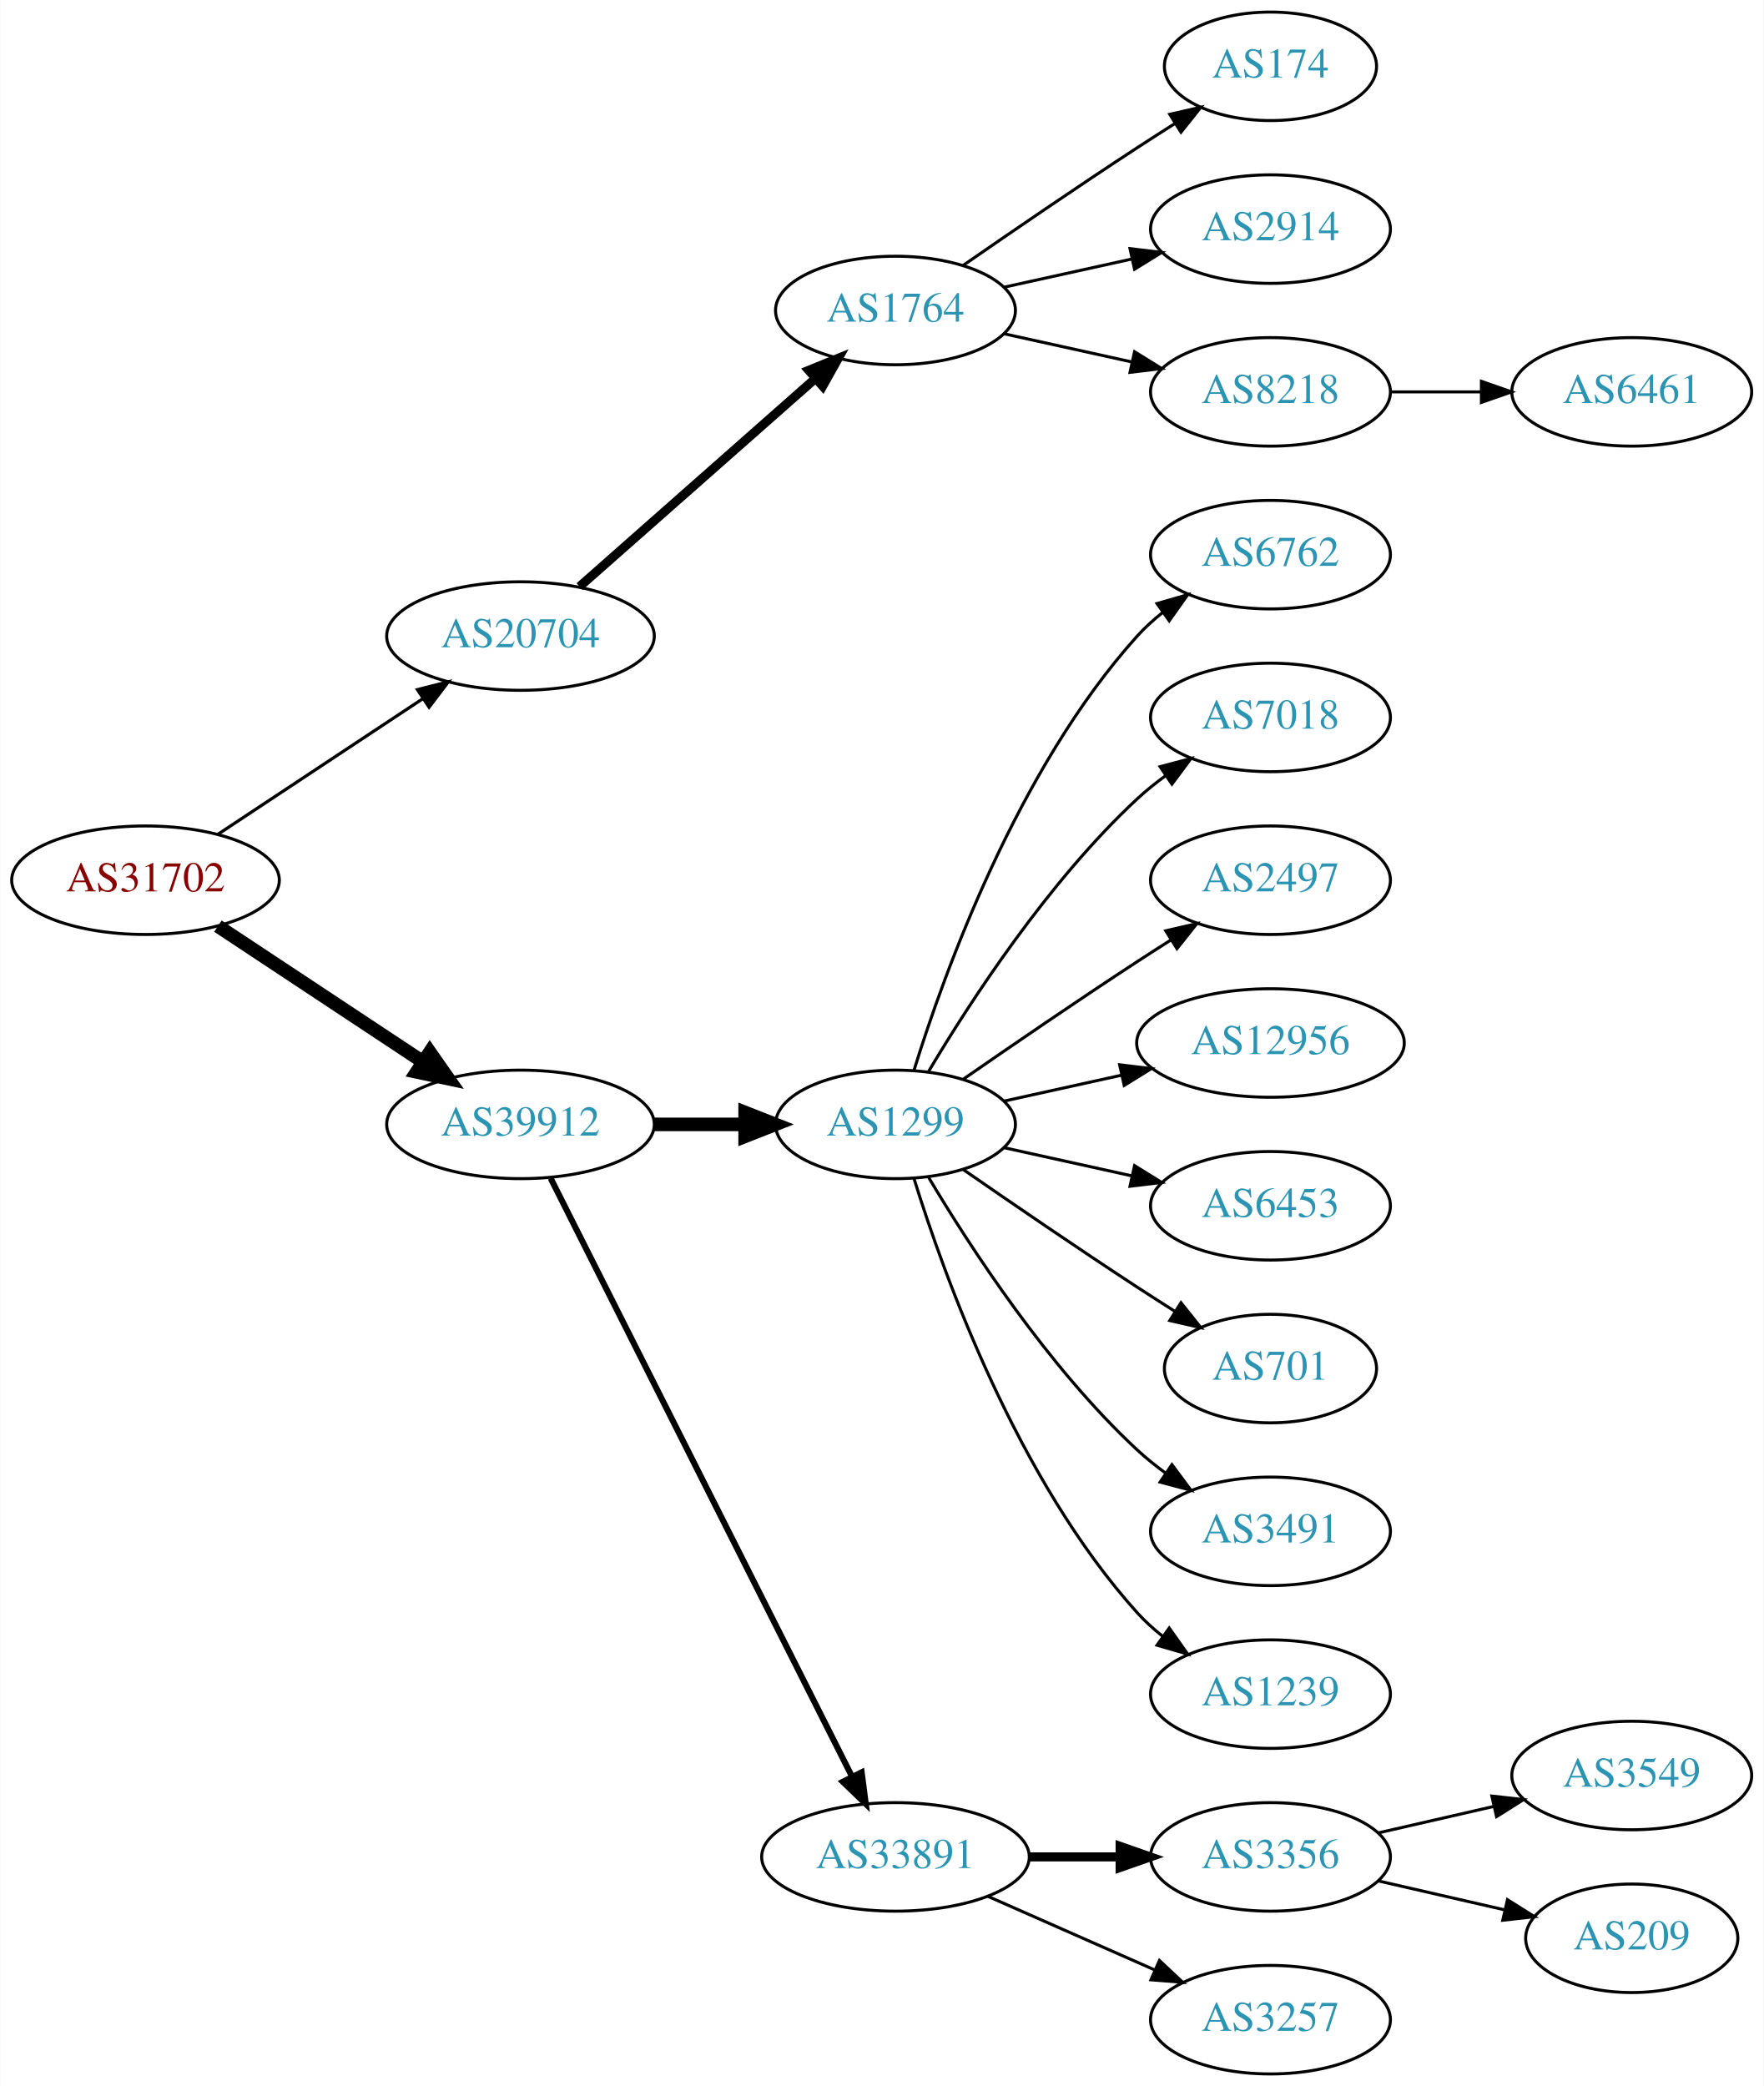
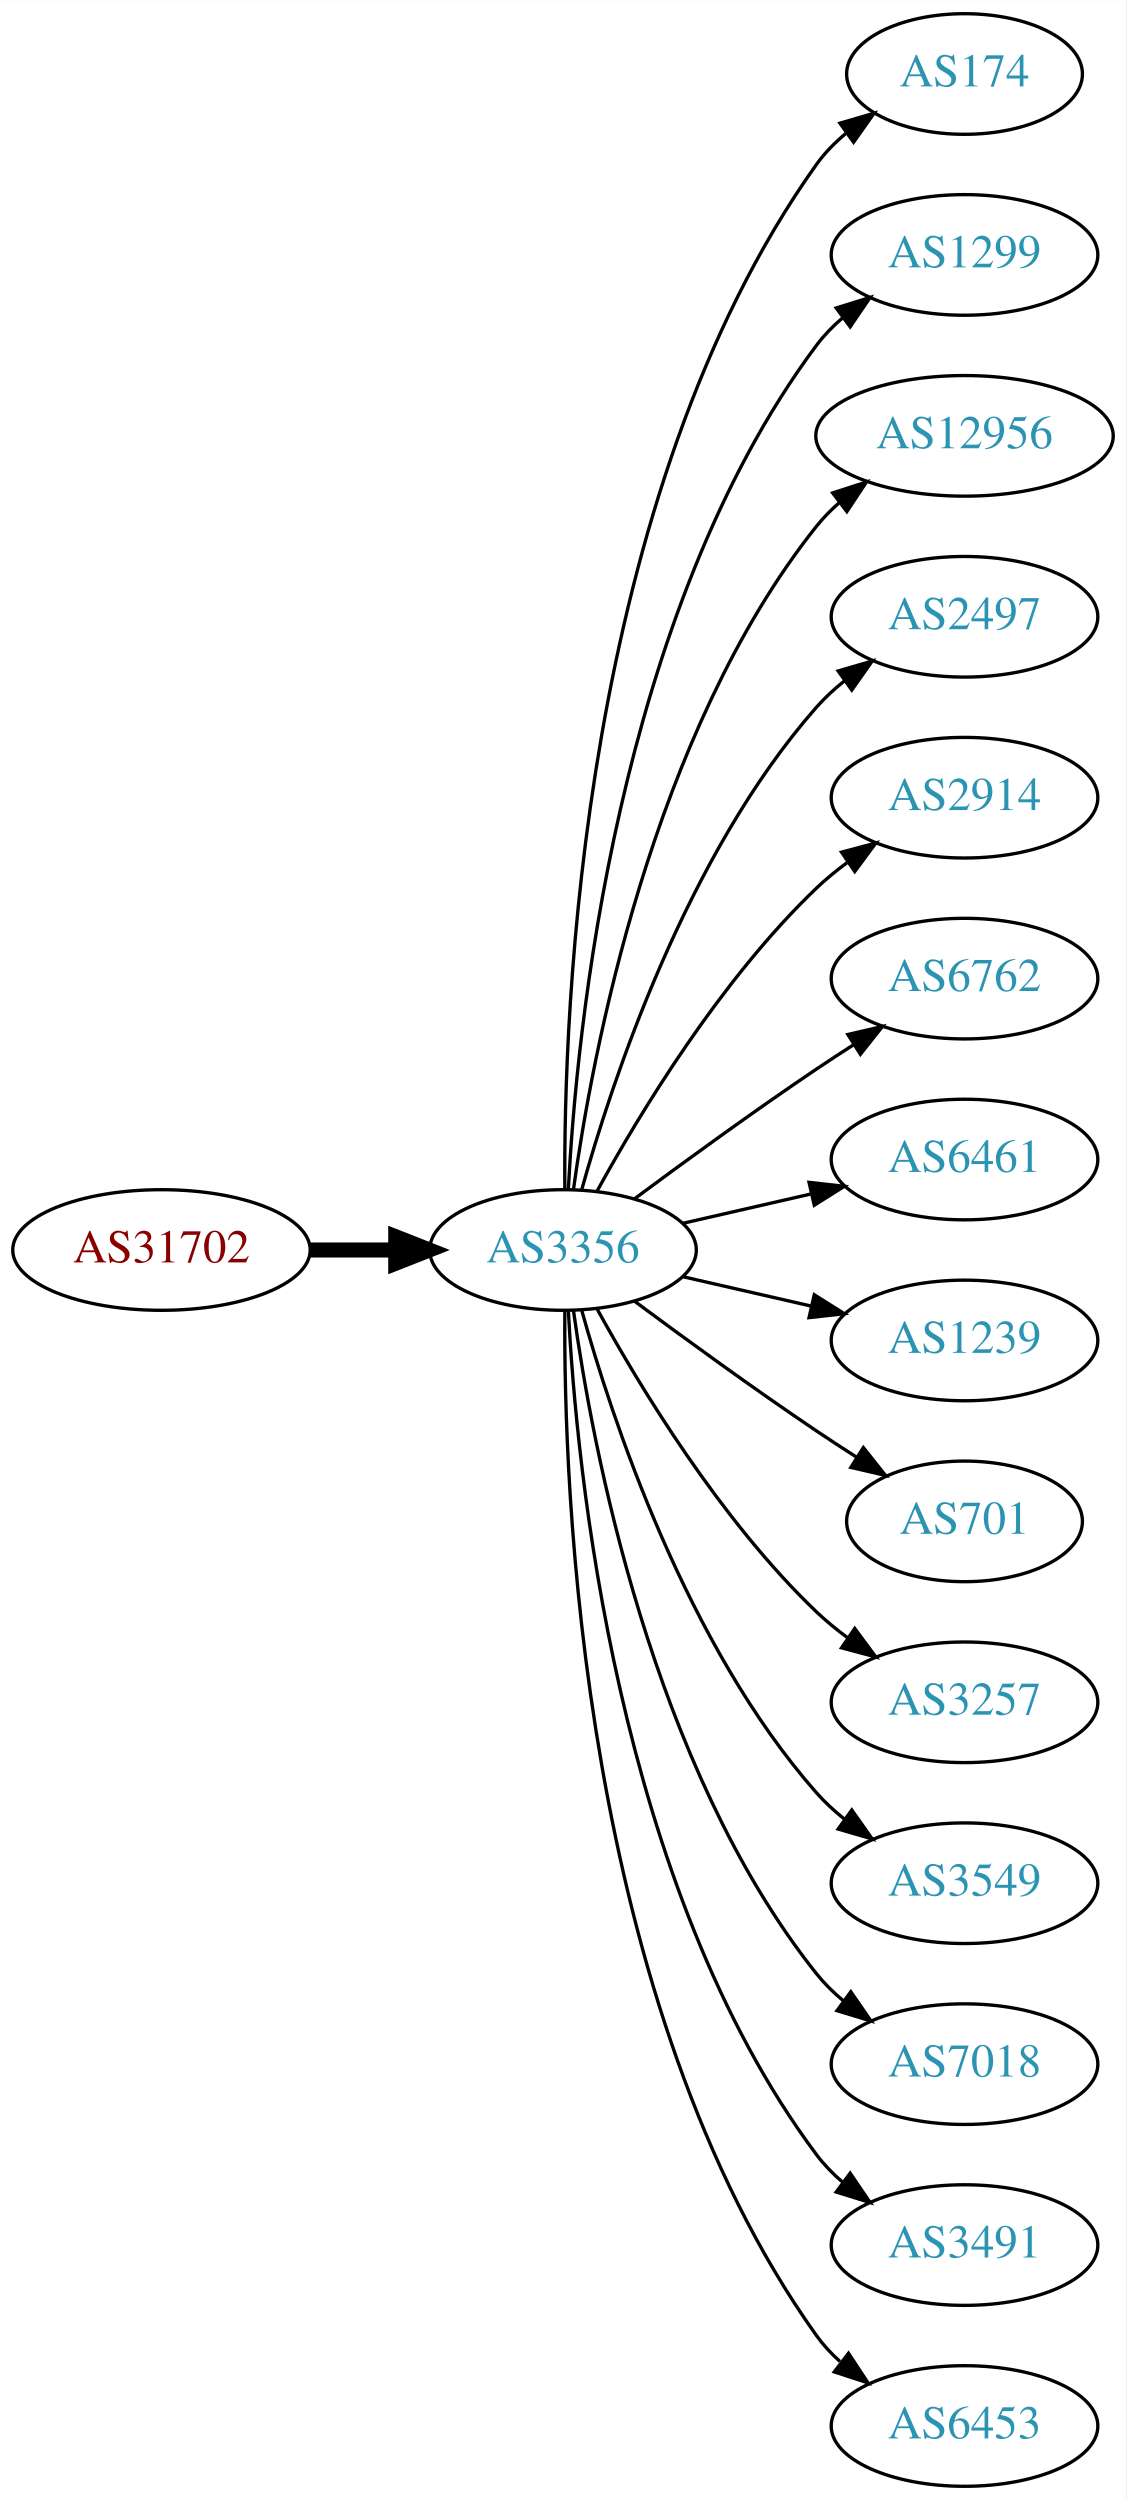
- <svg xmlns="http://www.w3.org/2000/svg" xmlns:xlink="http://www.w3.org/1999/xlink" width="585pt" height="692pt" viewBox="0.00 0.00 584.86 692.00">
-   <g id="graph0" class="graph" transform="scale(1 1) rotate(0) translate(4 688)">
-     <polygon fill="white" stroke="none" points="-4,4 -4,-688 580.862,-688 580.862,4 -4,4" />
+ <svg xmlns="http://www.w3.org/2000/svg" xmlns:xlink="http://www.w3.org/1999/xlink" width="336pt" height="746pt" viewBox="0.00 0.00 336.08 746.00">
+   <g id="graph0" class="graph" transform="scale(1 1) rotate(0) translate(4 742)">
+     <polygon fill="white" stroke="none" points="-4,4 -4,-742 332.077,-742 332.077,4 -4,4" />
    <g id="node1" class="node">
      <g id="a_node1">
        <a xlink:href="/asn/31702" xlink:title="AS31702 ~ IP-Transit: www.funknetz.at GmbH [AT]">
-           <ellipse fill="#ffffff" stroke="black" cx="44.196" cy="-396" rx="44.393" ry="18" />
-           <text text-anchor="middle" x="44.196" y="-392.3" font-family="Times,serif" font-size="14.00" fill="#880000">AS31702</text>
+           <ellipse fill="#ffffff" stroke="black" cx="44.196" cy="-369" rx="44.393" ry="18" />
+           <text text-anchor="middle" x="44.196" y="-365.3" font-family="Times,serif" font-size="14.00" fill="#880000">AS31702</text>
        </a>
      </g>
    </g>
    <g id="node2" class="node">
      <g id="a_node2">
-         <a xlink:href="/asn/20704" xlink:title="AS20704 ~ Hirschstettnerstr. 19-21 L1 [AT]">
-           <ellipse fill="#ffffff" stroke="black" cx="168.588" cy="-477" rx="44.393" ry="18" />
-           <text text-anchor="middle" x="168.588" y="-473.3" font-family="Times,serif" font-size="14.00" fill="#2c94b3">AS20704</text>
+         <a xlink:href="/asn/3356" xlink:title="AS3356 ~ Level 3 Parent, LLC [US]">
+           <ellipse fill="#ffffff" stroke="black" cx="164.039" cy="-369" rx="39.794" ry="18" />
+           <text text-anchor="middle" x="164.039" y="-365.3" font-family="Times,serif" font-size="14.00" fill="#2c94b3">AS3356</text>
        </a>
      </g>
    </g>
    <g id="edge1" class="edge">
-       <path fill="none" stroke="black" stroke-width="1.038" d="M68.217,-411.235C87.449,-423.963 115.056,-442.234 136.294,-456.289" />
-       <polygon fill="black" stroke="black" stroke-width="1.038" points="134.4,-459.233 144.67,-461.833 138.263,-453.395 134.4,-459.233" />
+       <path fill="none" stroke="black" stroke-width="4.5" d="M88.407,-369C96.72,-369 105.482,-369 113.965,-369" />
+       <polygon fill="black" stroke="black" stroke-width="4.5" points="114.123,-372.938 124.123,-369 114.123,-365.063 114.123,-372.938" />
    </g>
    <g id="node3" class="node">
      <g id="a_node3">
-         <a xlink:href="/asn/39912" xlink:title="AS39912 ~ oja.at GmbH [AT]">
-           <ellipse fill="#ffffff" stroke="black" cx="168.588" cy="-315" rx="44.393" ry="18" />
-           <text text-anchor="middle" x="168.588" y="-311.3" font-family="Times,serif" font-size="14.00" fill="#2c94b3">AS39912</text>
+         <a xlink:href="/asn/174" xlink:title="AS174 ~ Cogent Communications [US]">
+           <ellipse fill="#ffffff" stroke="black" cx="283.881" cy="-720" rx="35.194" ry="18" />
+           <text text-anchor="middle" x="283.881" y="-716.3" font-family="Times,serif" font-size="14.00" fill="#2c94b3">AS174</text>
        </a>
      </g>
    </g>
    <g id="edge2" class="edge">
-       <path fill="none" stroke="black" stroke-width="4.5" d="M68.217,-380.765C87.449,-368.037 115.056,-349.766 136.294,-335.711" />
-       <polygon fill="black" stroke="black" stroke-width="4.5" points="138.504,-338.97 144.67,-330.167 134.158,-332.403 138.504,-338.97" />
+       <path fill="none" stroke="black" d="M164.587,-387.063C164.168,-439.503 169.322,-594.293 239.685,-693 242.168,-696.484 245.256,-699.615 248.63,-702.402" />
+       <polygon fill="black" stroke="black" points="246.702,-705.326 256.875,-708.287 250.769,-699.629 246.702,-705.326" />
    </g>
    <g id="node4" class="node">
      <g id="a_node4">
-         <a xlink:href="/asn/1764" xlink:title="AS1764 ~ NEXTLAYER-AS [AT]">
-           <ellipse fill="#ffffff" stroke="black" cx="292.98" cy="-585" rx="39.794" ry="18" />
-           <text text-anchor="middle" x="292.98" y="-581.3" font-family="Times,serif" font-size="14.00" fill="#2c94b3">AS1764</text>
+         <a xlink:href="/asn/1299" xlink:title="AS1299 ~ Telia Carrier [EU]">
+           <ellipse fill="#ffffff" stroke="black" cx="283.881" cy="-666" rx="39.794" ry="18" />
+           <text text-anchor="middle" x="283.881" y="-662.3" font-family="Times,serif" font-size="14.00" fill="#2c94b3">AS1299</text>
        </a>
      </g>
    </g>
    <g id="edge3" class="edge">
-       <path fill="none" stroke="black" stroke-width="3" d="M188.177,-493.403C208.994,-511.772 242.87,-541.665 266.23,-562.278" />
-       <polygon fill="black" stroke="black" stroke-width="3" points="264.202,-565.156 274.016,-569.148 268.833,-559.907 264.202,-565.156" />
+       <path fill="none" stroke="black" d="M165.63,-387.023C168.007,-433.412 179.925,-558.893 239.685,-639 241.933,-642.013 244.624,-644.769 247.551,-647.272" />
+       <polygon fill="black" stroke="black" points="245.582,-650.169 255.702,-653.303 249.746,-644.542 245.582,-650.169" />
+     </g>
+     <g id="node5" class="node">
+       <g id="a_node5">
+         <a xlink:href="/asn/12956" xlink:title="AS12956 ~ TELXIUS [ES]">
+           <ellipse fill="#ffffff" stroke="black" cx="283.881" cy="-612" rx="44.393" ry="18" />
+           <text text-anchor="middle" x="283.881" y="-608.3" font-family="Times,serif" font-size="14.00" fill="#2c94b3">AS12956</text>
+         </a>
+       </g>
+     </g>
+     <g id="edge4" class="edge">
+       <path fill="none" stroke="black" d="M167.178,-387.17C172.678,-426.974 190.504,-523.233 239.685,-585 241.723,-587.56 244.075,-589.944 246.606,-592.149" />
+       <polygon fill="black" stroke="black" points="244.527,-594.965 254.608,-598.227 248.762,-589.391 244.527,-594.965" />
+     </g>
+     <g id="node6" class="node">
+       <g id="a_node6">
+         <a xlink:href="/asn/2497" xlink:title="AS2497 ~ Internet Initiative Japan Inc. [JP]">
+           <ellipse fill="#ffffff" stroke="black" cx="283.881" cy="-558" rx="39.794" ry="18" />
+           <text text-anchor="middle" x="283.881" y="-554.3" font-family="Times,serif" font-size="14.00" fill="#2c94b3">AS2497</text>
+         </a>
+       </g>
+     </g>
+     <g id="edge5" class="edge">
+       <path fill="none" stroke="black" d="M169.612,-386.946C178.517,-418.995 200.801,-486.842 239.685,-531 242.169,-533.821 245.019,-536.449 248.044,-538.871" />
+       <polygon fill="black" stroke="black" points="246.162,-541.828 256.334,-544.791 250.23,-536.131 246.162,-541.828" />
+     </g>
+     <g id="node7" class="node">
+       <g id="a_node7">
+         <a xlink:href="/asn/2914" xlink:title="AS2914 ~ NTT America, Inc. [US]">
+           <ellipse fill="#ffffff" stroke="black" cx="283.881" cy="-504" rx="39.794" ry="18" />
+           <text text-anchor="middle" x="283.881" y="-500.3" font-family="Times,serif" font-size="14.00" fill="#2c94b3">AS2914</text>
+         </a>
+       </g>
+     </g>
+     <g id="edge6" class="edge">
+       <path fill="none" stroke="black" d="M174.28,-386.713C186.825,-409.561 211.002,-449.611 239.685,-477 242.553,-479.739 245.742,-482.347 249.051,-484.785" />
+       <polygon fill="black" stroke="black" points="247.175,-487.742 257.411,-490.477 251.114,-481.956 247.175,-487.742" />
+     </g>
+     <g id="node8" class="node">
+       <g id="a_node8">
+         <a xlink:href="/asn/6762" xlink:title="AS6762 ~ TELECOM ITALIA SPARKLE S.p.A. [IT]">
+           <ellipse fill="#ffffff" stroke="black" cx="283.881" cy="-450" rx="39.794" ry="18" />
+           <text text-anchor="middle" x="283.881" y="-446.3" font-family="Times,serif" font-size="14.00" fill="#2c94b3">AS6762</text>
+         </a>
+       </g>
+     </g>
+     <g id="edge7" class="edge">
+       <path fill="none" stroke="black" d="M185.369,-384.277C200.231,-395.304 220.976,-410.407 239.685,-423 243.234,-425.389 246.984,-427.839 250.733,-430.242" />
+       <polygon fill="black" stroke="black" points="249.059,-433.325 259.381,-435.712 252.801,-427.409 249.059,-433.325" />
    </g>
    <g id="node9" class="node">
      <g id="a_node9">
-         <a xlink:href="/asn/1299" xlink:title="AS1299 ~ Telia Carrier [EU]">
-           <ellipse fill="#ffffff" stroke="black" cx="292.98" cy="-315" rx="39.794" ry="18" />
-           <text text-anchor="middle" x="292.98" y="-311.3" font-family="Times,serif" font-size="14.00" fill="#2c94b3">AS1299</text>
+         <a xlink:href="/asn/6461" xlink:title="AS6461 ~ Zayo Bandwidth [US]">
+           <ellipse fill="#ffffff" stroke="black" cx="283.881" cy="-396" rx="39.794" ry="18" />
+           <text text-anchor="middle" x="283.881" y="-392.3" font-family="Times,serif" font-size="14.00" fill="#2c94b3">AS6461</text>
        </a>
      </g>
    </g>
    <g id="edge8" class="edge">
-       <path fill="none" stroke="black" stroke-width="4.5" d="M213.084,-315C222.773,-315 233.11,-315 243.002,-315" />
-       <polygon fill="black" stroke="black" stroke-width="4.5" points="243.105,-318.938 253.105,-315 243.105,-311.063 243.105,-318.938" />
+       <path fill="none" stroke="black" d="M199.758,-376.955C211.758,-379.704 225.379,-382.825 238.071,-385.733" />
+       <polygon fill="black" stroke="black" points="237.474,-389.187 248.003,-388.009 239.037,-382.364 237.474,-389.187" />
    </g>
    <g id="node10" class="node">
      <g id="a_node10">
-         <a xlink:href="/asn/33891" xlink:title="AS33891 ~ CORE-BACKBONE GMBH GLOBAL NETWORK [DE]">
-           <ellipse fill="#ffffff" stroke="black" cx="292.98" cy="-72" rx="44.393" ry="18" />
-           <text text-anchor="middle" x="292.98" y="-68.3" font-family="Times,serif" font-size="14.00" fill="#2c94b3">AS33891</text>
+         <a xlink:href="/asn/1239" xlink:title="AS1239 ~ Sprint [US]">
+           <ellipse fill="#ffffff" stroke="black" cx="283.881" cy="-342" rx="39.794" ry="18" />
+           <text text-anchor="middle" x="283.881" y="-338.3" font-family="Times,serif" font-size="14.00" fill="#2c94b3">AS1239</text>
        </a>
      </g>
    </g>
    <g id="edge9" class="edge">
-       <path fill="none" stroke="black" stroke-width="2" d="M178.588,-297.132C199.859,-254.899 253.335,-148.728 278.496,-98.773" />
-       <polygon fill="black" stroke="black" stroke-width="2" points="281.76,-100.072 283.132,-89.567 275.508,-96.924 281.76,-100.072" />
-     </g>
-     <g id="node5" class="node">
-       <g id="a_node5">
-         <a xlink:href="/asn/174" xlink:title="AS174 ~ Cogent Communications [US]">
-           <ellipse fill="#ffffff" stroke="black" cx="417.373" cy="-666" rx="35.194" ry="18" />
-           <text text-anchor="middle" x="417.373" y="-662.3" font-family="Times,serif" font-size="14.00" fill="#2c94b3">AS174</text>
-         </a>
-       </g>
-     </g>
-     <g id="edge4" class="edge">
-       <path fill="none" stroke="black" d="M315.337,-599.901C331.188,-610.877 353.391,-626.079 373.176,-639 377.221,-641.642 381.507,-644.385 385.746,-647.067" />
-       <polygon fill="black" stroke="black" points="383.96,-650.079 394.29,-652.432 387.683,-644.15 383.96,-650.079" />
-     </g>
-     <g id="node6" class="node">
-       <g id="a_node6">
-         <a xlink:href="/asn/2914" xlink:title="AS2914 ~ NTT America, Inc. [US]">
-           <ellipse fill="#ffffff" stroke="black" cx="417.373" cy="-612" rx="39.794" ry="18" />
-           <text text-anchor="middle" x="417.373" y="-608.3" font-family="Times,serif" font-size="14.00" fill="#2c94b3">AS2914</text>
-         </a>
-       </g>
-     </g>
-     <g id="edge5" class="edge">
-       <path fill="none" stroke="black" d="M329.053,-592.737C342.24,-595.646 357.42,-598.995 371.386,-602.076" />
-       <polygon fill="black" stroke="black" points="370.776,-605.525 381.295,-604.262 372.284,-598.69 370.776,-605.525" />
-     </g>
-     <g id="node7" class="node">
-       <g id="a_node7">
-         <a xlink:href="/asn/8218" xlink:title="AS8218 ~ legacy Neotelecoms [FR]">
-           <ellipse fill="#ffffff" stroke="black" cx="417.373" cy="-558" rx="39.794" ry="18" />
-           <text text-anchor="middle" x="417.373" y="-554.3" font-family="Times,serif" font-size="14.00" fill="#2c94b3">AS8218</text>
-         </a>
-       </g>
-     </g>
-     <g id="edge6" class="edge">
-       <path fill="none" stroke="black" d="M329.053,-577.263C342.24,-574.354 357.42,-571.005 371.386,-567.924" />
-       <polygon fill="black" stroke="black" points="372.284,-571.31 381.295,-565.738 370.776,-564.475 372.284,-571.31" />
-     </g>
-     <g id="node8" class="node">
-       <g id="a_node8">
-         <a xlink:href="/asn/6461" xlink:title="AS6461 ~ Zayo Bandwidth [US]">
-           <ellipse fill="#ffffff" stroke="black" cx="537.215" cy="-558" rx="39.794" ry="18" />
-           <text text-anchor="middle" x="537.215" y="-554.3" font-family="Times,serif" font-size="14.00" fill="#2c94b3">AS6461</text>
-         </a>
-       </g>
-     </g>
-     <g id="edge7" class="edge">
-       <path fill="none" stroke="black" d="M457.285,-558C466.839,-558 477.188,-558 487.151,-558" />
-       <polygon fill="black" stroke="black" points="487.343,-561.5 497.343,-558 487.343,-554.5 487.343,-561.5" />
+       <path fill="none" stroke="black" d="M199.758,-361.045C211.758,-358.296 225.379,-355.175 238.071,-352.267" />
+       <polygon fill="black" stroke="black" points="239.037,-355.636 248.003,-349.991 237.474,-348.813 239.037,-355.636" />
    </g>
    <g id="node11" class="node">
      <g id="a_node11">
-         <a xlink:href="/asn/6762" xlink:title="AS6762 ~ TELECOM ITALIA SPARKLE S.p.A. [IT]">
-           <ellipse fill="#ffffff" stroke="black" cx="417.373" cy="-504" rx="39.794" ry="18" />
-           <text text-anchor="middle" x="417.373" y="-500.3" font-family="Times,serif" font-size="14.00" fill="#2c94b3">AS6762</text>
+         <a xlink:href="/asn/701" xlink:title="AS701 ~ UUNET [US]">
+           <ellipse fill="#ffffff" stroke="black" cx="283.881" cy="-288" rx="35.194" ry="18" />
+           <text text-anchor="middle" x="283.881" y="-284.3" font-family="Times,serif" font-size="14.00" fill="#2c94b3">AS701</text>
        </a>
      </g>
    </g>
    <g id="edge10" class="edge">
-       <path fill="none" stroke="black" d="M299.118,-332.94C309.021,-364.979 333.359,-432.812 373.176,-477 375.693,-479.792 378.564,-482.401 381.603,-484.812" />
-       <polygon fill="black" stroke="black" points="379.732,-487.776 389.911,-490.715 383.786,-482.07 379.732,-487.776" />
+       <path fill="none" stroke="black" d="M185.369,-353.723C200.231,-342.696 220.976,-327.593 239.685,-315 243.502,-312.431 247.552,-309.79 251.583,-307.214" />
+       <polygon fill="black" stroke="black" points="253.687,-310.025 260.277,-301.729 249.952,-304.105 253.687,-310.025" />
    </g>
    <g id="node12" class="node">
      <g id="a_node12">
-         <a xlink:href="/asn/7018" xlink:title="AS7018 ~ AT&amp;T Services, Inc. [US]">
-           <ellipse fill="#ffffff" stroke="black" cx="417.373" cy="-450" rx="39.794" ry="18" />
-           <text text-anchor="middle" x="417.373" y="-446.3" font-family="Times,serif" font-size="14.00" fill="#2c94b3">AS7018</text>
+         <a xlink:href="/asn/3257" xlink:title="AS3257 ~ GTT [DE]">
+           <ellipse fill="#ffffff" stroke="black" cx="283.881" cy="-234" rx="39.794" ry="18" />
+           <text text-anchor="middle" x="283.881" y="-230.3" font-family="Times,serif" font-size="14.00" fill="#2c94b3">AS3257</text>
        </a>
      </g>
    </g>
    <g id="edge11" class="edge">
-       <path fill="none" stroke="black" d="M304.026,-332.671C317.597,-355.472 343.529,-395.472 373.176,-423 376.083,-425.699 379.296,-428.28 382.62,-430.703" />
-       <polygon fill="black" stroke="black" points="380.755,-433.667 390.998,-436.375 384.679,-427.87 380.755,-433.667" />
+       <path fill="none" stroke="black" d="M174.28,-351.287C186.825,-328.439 211.002,-288.389 239.685,-261 242.553,-258.261 245.742,-255.653 249.051,-253.215" />
+       <polygon fill="black" stroke="black" points="251.114,-256.044 257.411,-247.523 247.175,-250.258 251.114,-256.044" />
    </g>
    <g id="node13" class="node">
      <g id="a_node13">
-         <a xlink:href="/asn/2497" xlink:title="AS2497 ~ Internet Initiative Japan Inc. [JP]">
-           <ellipse fill="#ffffff" stroke="black" cx="417.373" cy="-396" rx="39.794" ry="18" />
-           <text text-anchor="middle" x="417.373" y="-392.3" font-family="Times,serif" font-size="14.00" fill="#2c94b3">AS2497</text>
+         <a xlink:href="/asn/3549" xlink:title="AS3549 ~ Level 3 Parent, LLC [US]">
+           <ellipse fill="#ffffff" stroke="black" cx="283.881" cy="-180" rx="39.794" ry="18" />
+           <text text-anchor="middle" x="283.881" y="-176.3" font-family="Times,serif" font-size="14.00" fill="#2c94b3">AS3549</text>
        </a>
      </g>
    </g>
    <g id="edge12" class="edge">
-       <path fill="none" stroke="black" d="M315.337,-329.901C331.188,-340.877 353.391,-356.079 373.176,-369 376.758,-371.339 380.529,-373.759 384.289,-376.144" />
-       <polygon fill="black" stroke="black" points="382.623,-379.231 392.95,-381.596 386.352,-373.307 382.623,-379.231" />
+       <path fill="none" stroke="black" d="M169.612,-351.054C178.517,-319.005 200.801,-251.158 239.685,-207 242.169,-204.179 245.019,-201.551 248.044,-199.129" />
+       <polygon fill="black" stroke="black" points="250.23,-201.869 256.334,-193.209 246.162,-196.172 250.23,-201.869" />
    </g>
    <g id="node14" class="node">
      <g id="a_node14">
-         <a xlink:href="/asn/12956" xlink:title="AS12956 ~ TELXIUS [ES]">
-           <ellipse fill="#ffffff" stroke="black" cx="417.373" cy="-342" rx="44.393" ry="18" />
-           <text text-anchor="middle" x="417.373" y="-338.3" font-family="Times,serif" font-size="14.00" fill="#2c94b3">AS12956</text>
+         <a xlink:href="/asn/7018" xlink:title="AS7018 ~ AT&amp;T Services, Inc. [US]">
+           <ellipse fill="#ffffff" stroke="black" cx="283.881" cy="-126" rx="39.794" ry="18" />
+           <text text-anchor="middle" x="283.881" y="-122.3" font-family="Times,serif" font-size="14.00" fill="#2c94b3">AS7018</text>
        </a>
      </g>
    </g>
    <g id="edge13" class="edge">
-       <path fill="none" stroke="black" d="M329.053,-322.737C341.092,-325.393 354.792,-328.415 367.713,-331.266" />
-       <polygon fill="black" stroke="black" points="367.343,-334.768 377.862,-333.505 368.851,-327.932 367.343,-334.768" />
+       <path fill="none" stroke="black" d="M167.178,-350.83C172.678,-311.026 190.504,-214.767 239.685,-153 242.026,-150.06 244.781,-147.351 247.747,-144.879" />
+       <polygon fill="black" stroke="black" points="249.939,-147.612 255.953,-138.89 245.812,-141.958 249.939,-147.612" />
    </g>
    <g id="node15" class="node">
      <g id="a_node15">
-         <a xlink:href="/asn/6453" xlink:title="AS6453 ~ TATA COMMUNICATIONS (AMERICA) INC [US]">
-           <ellipse fill="#ffffff" stroke="black" cx="417.373" cy="-288" rx="39.794" ry="18" />
-           <text text-anchor="middle" x="417.373" y="-284.3" font-family="Times,serif" font-size="14.00" fill="#2c94b3">AS6453</text>
+         <a xlink:href="/asn/3491" xlink:title="AS3491 ~ PCCW Global, Inc. [US]">
+           <ellipse fill="#ffffff" stroke="black" cx="283.881" cy="-72" rx="39.794" ry="18" />
+           <text text-anchor="middle" x="283.881" y="-68.3" font-family="Times,serif" font-size="14.00" fill="#2c94b3">AS3491</text>
        </a>
      </g>
    </g>
    <g id="edge14" class="edge">
-       <path fill="none" stroke="black" d="M329.053,-307.263C342.24,-304.354 357.42,-301.005 371.386,-297.924" />
-       <polygon fill="black" stroke="black" points="372.284,-301.31 381.295,-295.738 370.776,-294.475 372.284,-301.31" />
+       <path fill="none" stroke="black" d="M165.63,-350.977C168.007,-304.588 179.925,-179.107 239.685,-99 241.933,-95.987 244.624,-93.231 247.551,-90.728" />
+       <polygon fill="black" stroke="black" points="249.746,-93.459 255.702,-84.697 245.582,-87.831 249.746,-93.459" />
    </g>
    <g id="node16" class="node">
      <g id="a_node16">
-         <a xlink:href="/asn/701" xlink:title="AS701 ~ UUNET [US]">
-           <ellipse fill="#ffffff" stroke="black" cx="417.373" cy="-234" rx="35.194" ry="18" />
-           <text text-anchor="middle" x="417.373" y="-230.3" font-family="Times,serif" font-size="14.00" fill="#2c94b3">AS701</text>
+         <a xlink:href="/asn/6453" xlink:title="AS6453 ~ TATA COMMUNICATIONS (AMERICA) INC [US]">
+           <ellipse fill="#ffffff" stroke="black" cx="283.881" cy="-18" rx="39.794" ry="18" />
+           <text text-anchor="middle" x="283.881" y="-14.3" font-family="Times,serif" font-size="14.00" fill="#2c94b3">AS6453</text>
        </a>
      </g>
    </g>
    <g id="edge15" class="edge">
-       <path fill="none" stroke="black" d="M315.337,-300.099C331.188,-289.123 353.391,-273.921 373.176,-261 377.221,-258.358 381.507,-255.615 385.746,-252.933" />
-       <polygon fill="black" stroke="black" points="387.683,-255.85 394.29,-247.568 383.96,-249.921 387.683,-255.85" />
-     </g>
-     <g id="node17" class="node">
-       <g id="a_node17">
-         <a xlink:href="/asn/3491" xlink:title="AS3491 ~ PCCW Global, Inc. [US]">
-           <ellipse fill="#ffffff" stroke="black" cx="417.373" cy="-180" rx="39.794" ry="18" />
-           <text text-anchor="middle" x="417.373" y="-176.3" font-family="Times,serif" font-size="14.00" fill="#2c94b3">AS3491</text>
-         </a>
-       </g>
-     </g>
-     <g id="edge16" class="edge">
-       <path fill="none" stroke="black" d="M304.026,-297.329C317.597,-274.528 343.529,-234.528 373.176,-207 376.083,-204.301 379.296,-201.72 382.62,-199.297" />
-       <polygon fill="black" stroke="black" points="384.679,-202.13 390.998,-193.625 380.755,-196.333 384.679,-202.13" />
-     </g>
-     <g id="node18" class="node">
-       <g id="a_node18">
-         <a xlink:href="/asn/1239" xlink:title="AS1239 ~ Sprint [US]">
-           <ellipse fill="#ffffff" stroke="black" cx="417.373" cy="-126" rx="39.794" ry="18" />
-           <text text-anchor="middle" x="417.373" y="-122.3" font-family="Times,serif" font-size="14.00" fill="#2c94b3">AS1239</text>
-         </a>
-       </g>
-     </g>
-     <g id="edge17" class="edge">
-       <path fill="none" stroke="black" d="M299.118,-297.06C309.021,-265.021 333.359,-197.188 373.176,-153 375.693,-150.208 378.564,-147.599 381.603,-145.188" />
-       <polygon fill="black" stroke="black" points="383.786,-147.93 389.911,-139.285 379.732,-142.224 383.786,-147.93" />
-     </g>
-     <g id="node19" class="node">
-       <g id="a_node19">
-         <a xlink:href="/asn/3356" xlink:title="AS3356 ~ Level 3 Parent, LLC [US]">
-           <ellipse fill="#ffffff" stroke="black" cx="417.373" cy="-72" rx="39.794" ry="18" />
-           <text text-anchor="middle" x="417.373" y="-68.3" font-family="Times,serif" font-size="14.00" fill="#2c94b3">AS3356</text>
-         </a>
-       </g>
-     </g>
-     <g id="edge18" class="edge">
-       <path fill="none" stroke="black" stroke-width="3" d="M337.476,-72C347.165,-72 357.502,-72 367.394,-72" />
-       <polygon fill="black" stroke="black" stroke-width="3" points="367.497,-75.5 377.497,-72 367.497,-68.5 367.497,-75.5" />
-     </g>
-     <g id="node20" class="node">
-       <g id="a_node20">
-         <a xlink:href="/asn/3257" xlink:title="AS3257 ~ GTT [DE]">
-           <ellipse fill="#ffffff" stroke="black" cx="417.373" cy="-18" rx="39.794" ry="18" />
-           <text text-anchor="middle" x="417.373" y="-14.3" font-family="Times,serif" font-size="14.00" fill="#2c94b3">AS3257</text>
-         </a>
-       </g>
-     </g>
-     <g id="edge19" class="edge">
-       <path fill="none" stroke="black" d="M323.608,-58.928C340.203,-51.606 361.062,-42.403 378.795,-34.579" />
-       <polygon fill="black" stroke="black" points="380.543,-37.634 388.279,-30.395 377.717,-31.23 380.543,-37.634" />
-     </g>
-     <g id="node21" class="node">
-       <g id="a_node21">
-         <a xlink:href="/asn/3549" xlink:title="AS3549 ~ Level 3 Parent, LLC [US]">
-           <ellipse fill="#ffffff" stroke="black" cx="537.215" cy="-99" rx="39.794" ry="18" />
-           <text text-anchor="middle" x="537.215" y="-95.3" font-family="Times,serif" font-size="14.00" fill="#2c94b3">AS3549</text>
-         </a>
-       </g>
-     </g>
-     <g id="edge20" class="edge">
-       <path fill="none" stroke="black" d="M453.092,-79.955C465.092,-82.704 478.713,-85.825 491.405,-88.733" />
-       <polygon fill="black" stroke="black" points="490.808,-92.187 501.337,-91.009 492.371,-85.364 490.808,-92.187" />
-     </g>
-     <g id="node22" class="node">
-       <g id="a_node22">
-         <a xlink:href="/asn/209" xlink:title="AS209 ~ CenturyLink Communications, LLC [US]">
-           <ellipse fill="#ffffff" stroke="black" cx="537.215" cy="-45" rx="35.194" ry="18" />
-           <text text-anchor="middle" x="537.215" y="-41.3" font-family="Times,serif" font-size="14.00" fill="#2c94b3">AS209</text>
-         </a>
-       </g>
-     </g>
-     <g id="edge21" class="edge">
-       <path fill="none" stroke="black" d="M453.092,-64.045C466.184,-61.045 481.207,-57.603 494.847,-54.478" />
-       <polygon fill="black" stroke="black" points="495.989,-57.807 504.955,-52.162 494.425,-50.984 495.989,-57.807" />
+       <path fill="none" stroke="black" d="M164.587,-350.937C164.168,-298.497 169.322,-143.707 239.685,-45 241.687,-42.191 244.082,-39.612 246.703,-37.257" />
+       <polygon fill="black" stroke="black" points="249.255,-39.712 255.079,-30.861 245.007,-34.148 249.255,-39.712" />
    </g>
  </g>
</svg>
